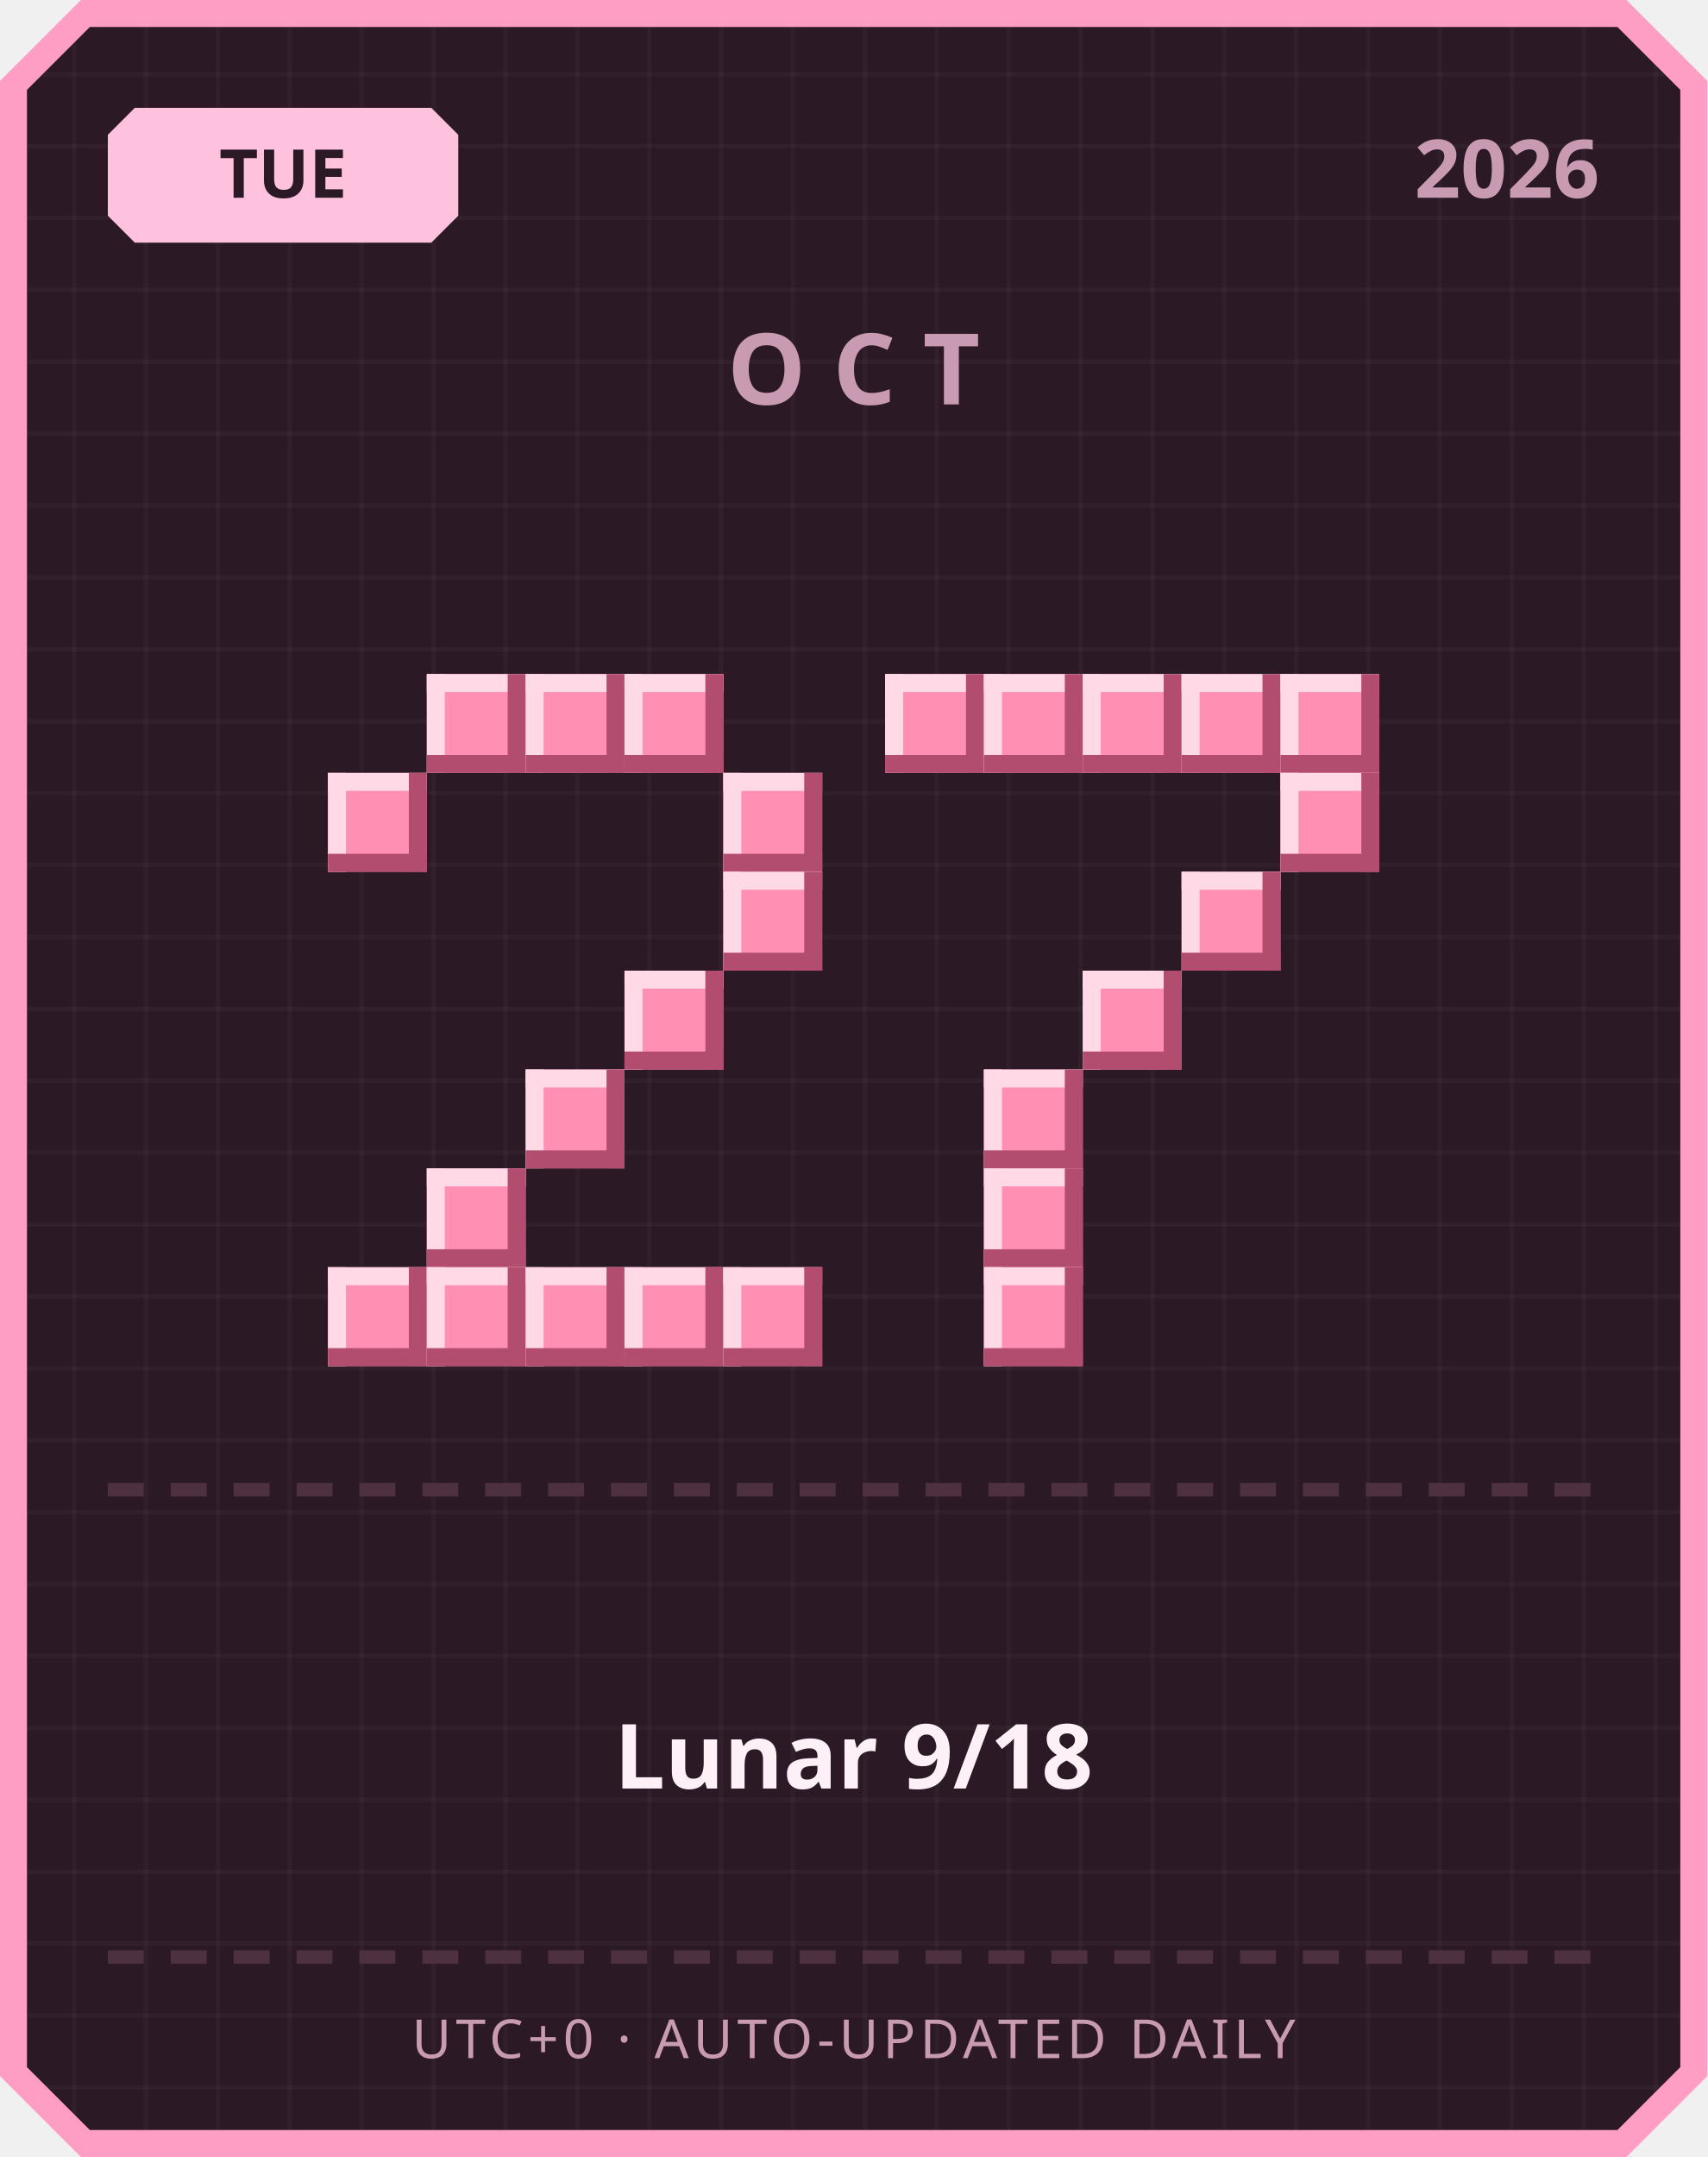
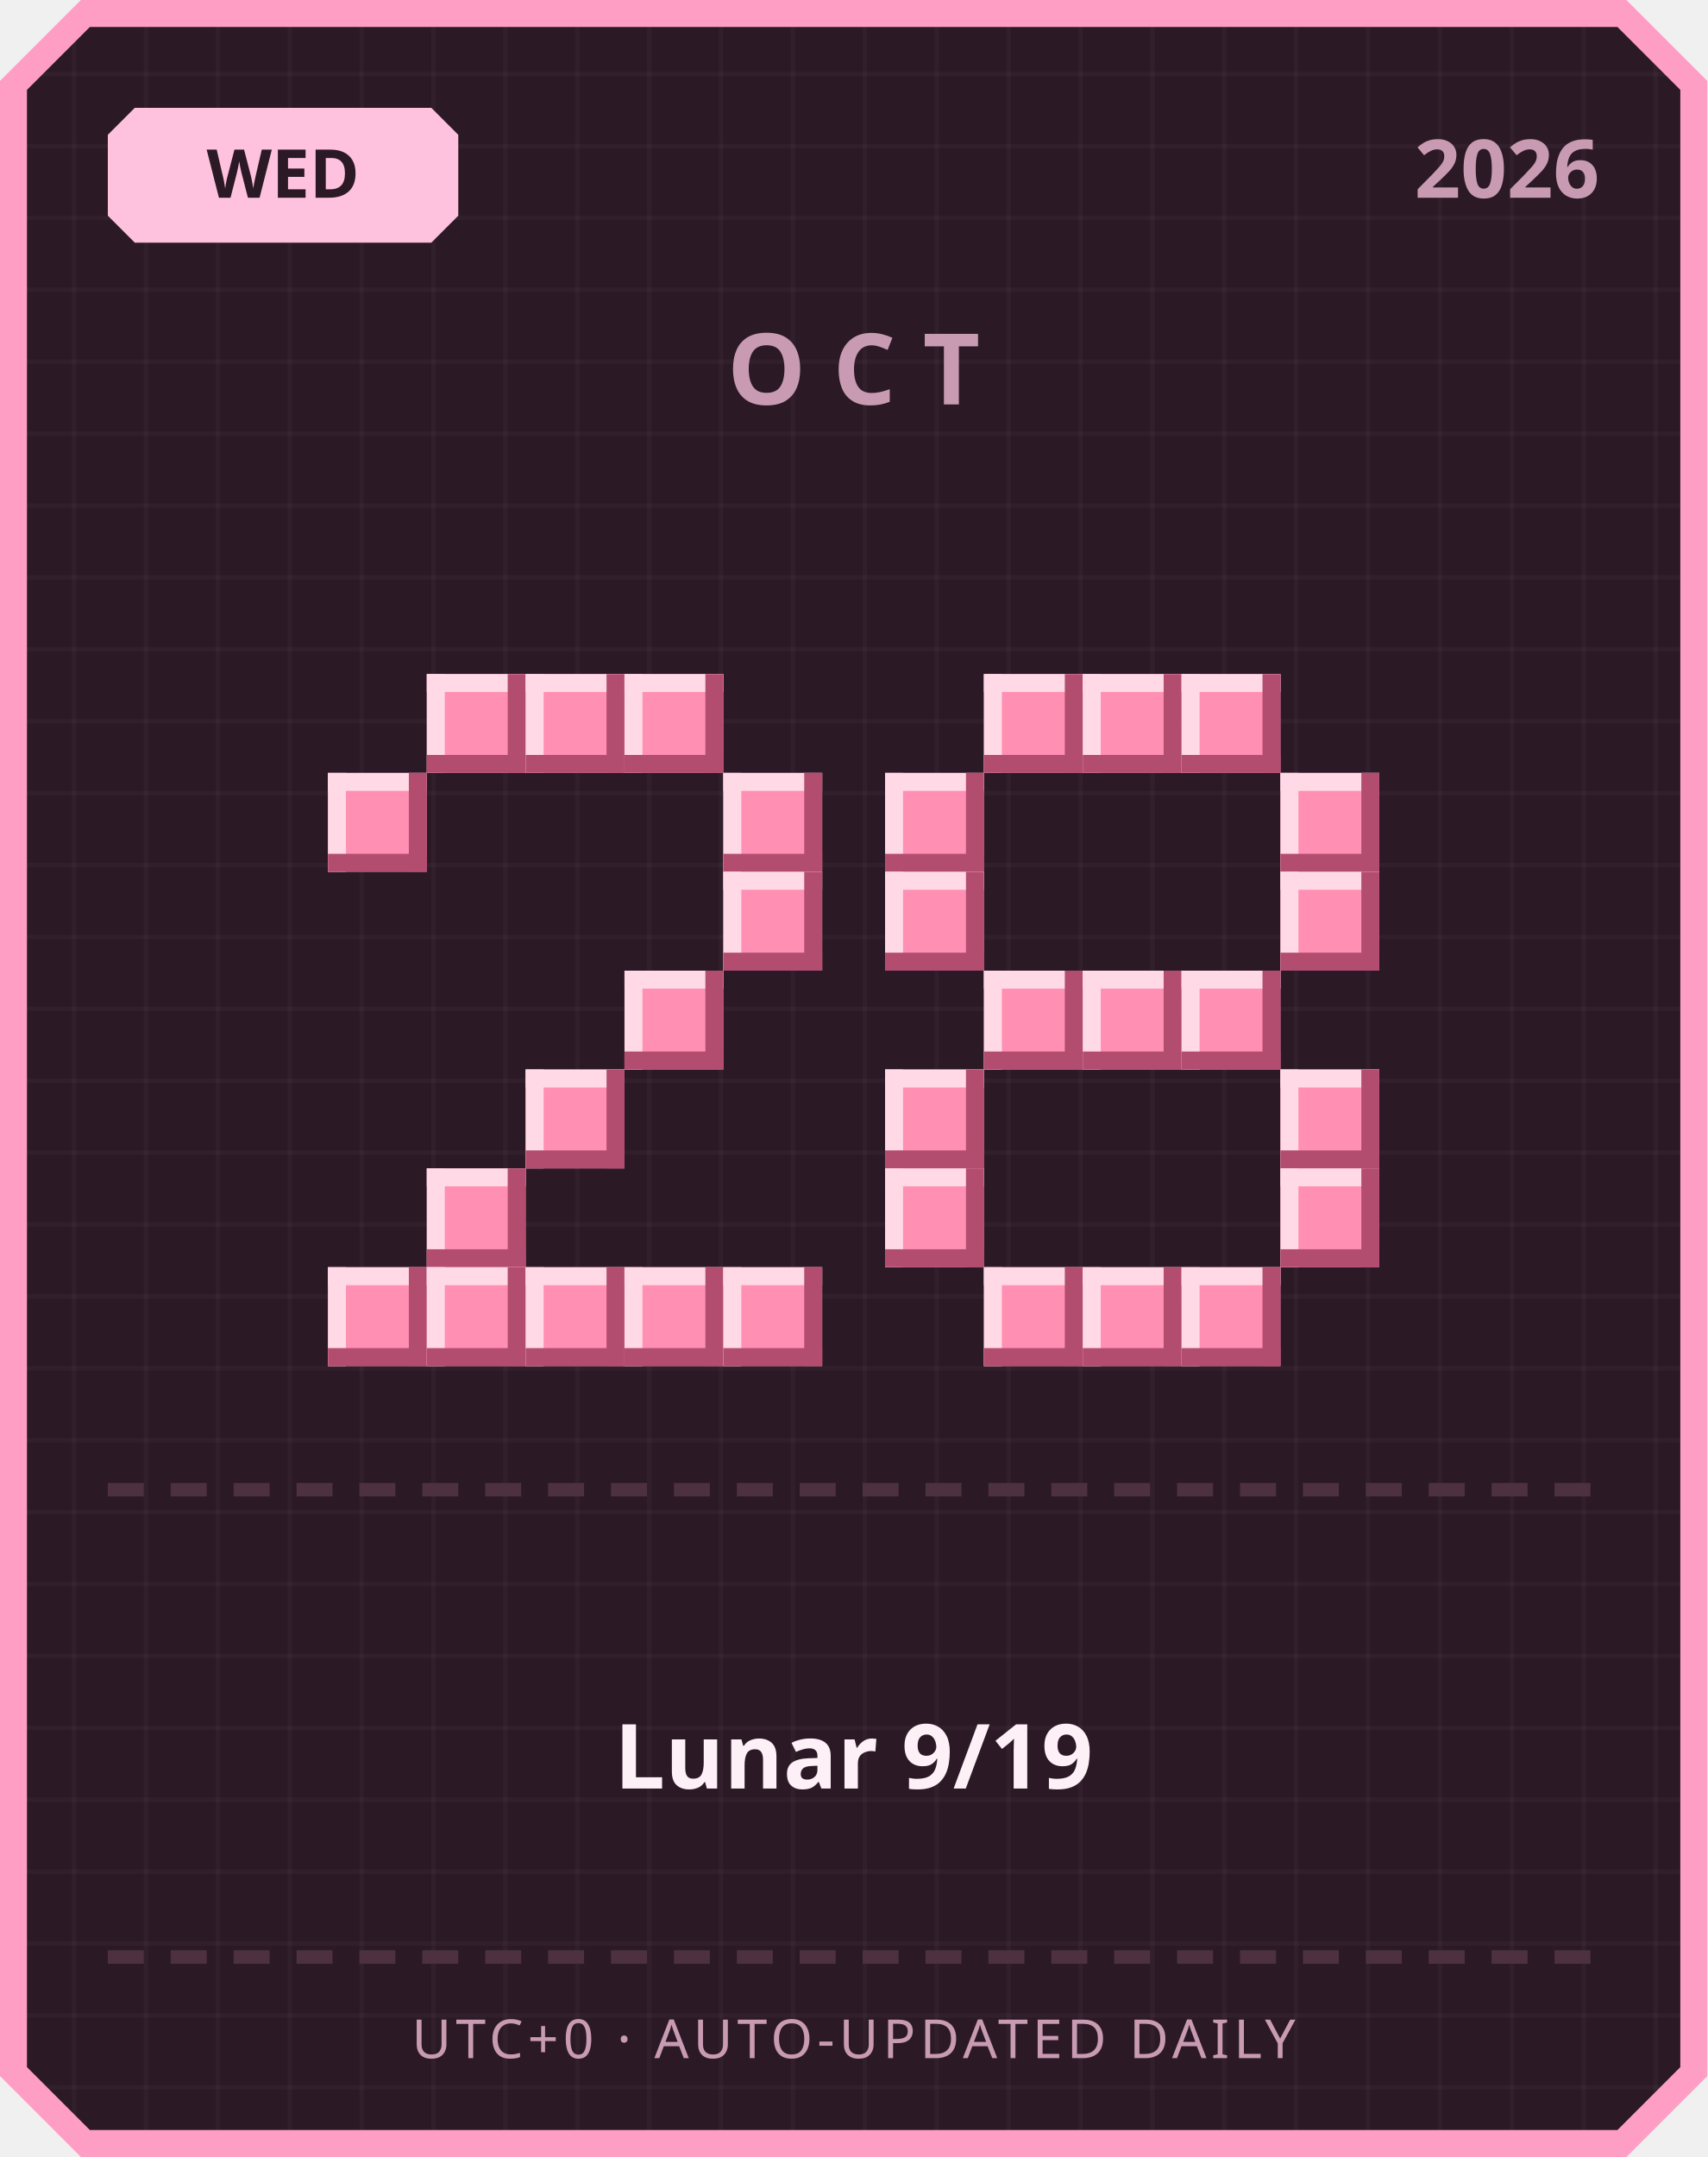
<svg xmlns="http://www.w3.org/2000/svg" width="380" height="480" viewBox="0 0 380 480">
  <defs>
    <pattern id="grid" width="16" height="16" patternUnits="userSpaceOnUse">
      <rect width="16" height="16" fill="#2b1a26" />
      <rect width="1" height="16" fill="#ffffff" opacity="0.03" />
      <rect width="16" height="1" fill="#ffffff" opacity="0.03" />
    </pattern>
  </defs>
  <path d="M 18,0 L 362,0 L 380,18 L 380,462 L 362,480 L 18,480 L 0,462 L 0,18 Z" fill="#ff9ec4" />
  <path d="M 20,6 L 360,6 L 374,20 L 374,460 L 360,474 L 20,474 L 6,460 L 6,20 Z" fill="url(#grid)" />
  <path d="M 30,24 L 96,24 L 102,30 L 102,48 L 96,54 L 30,54 L 24,48 L 24,30 Z" fill="#ffc2de" />
-   <text x="63" y="44" text-anchor="middle" font-family="'Segoe UI', sans-serif" font-size="15" font-weight="700" fill="#2b1a26">TUE</text>
+   <text x="63" y="44" text-anchor="middle" font-family="'Segoe UI', sans-serif" font-size="15" font-weight="700" fill="#2b1a26">WED</text>
  <text x="356" y="44" text-anchor="end" font-family="'Segoe UI', sans-serif" font-size="18" font-weight="700" fill="#c99bb3">2026</text>
  <text x="190" y="90" text-anchor="middle" font-family="'Segoe UI', sans-serif" font-size="22" font-weight="700" letter-spacing="6" fill="#c99bb3">OCT</text>
  <rect x="95" y="150" width="22" height="22" fill="#ff8fb3" />
  <rect x="95" y="150" width="22" height="4" fill="#ffd9e6" />
  <rect x="95" y="150" width="4" height="22" fill="#ffd9e6" />
  <rect x="95" y="168" width="22" height="4" fill="#b34d70" />
  <rect x="113" y="150" width="4" height="22" fill="#b34d70" />
  <rect x="117" y="150" width="22" height="22" fill="#ff8fb3" />
  <rect x="117" y="150" width="22" height="4" fill="#ffd9e6" />
  <rect x="117" y="150" width="4" height="22" fill="#ffd9e6" />
  <rect x="117" y="168" width="22" height="4" fill="#b34d70" />
  <rect x="135" y="150" width="4" height="22" fill="#b34d70" />
  <rect x="139" y="150" width="22" height="22" fill="#ff8fb3" />
  <rect x="139" y="150" width="22" height="4" fill="#ffd9e6" />
  <rect x="139" y="150" width="4" height="22" fill="#ffd9e6" />
  <rect x="139" y="168" width="22" height="4" fill="#b34d70" />
  <rect x="157" y="150" width="4" height="22" fill="#b34d70" />
  <rect x="73" y="172" width="22" height="22" fill="#ff8fb3" />
  <rect x="73" y="172" width="22" height="4" fill="#ffd9e6" />
  <rect x="73" y="172" width="4" height="22" fill="#ffd9e6" />
  <rect x="73" y="190" width="22" height="4" fill="#b34d70" />
  <rect x="91" y="172" width="4" height="22" fill="#b34d70" />
  <rect x="161" y="172" width="22" height="22" fill="#ff8fb3" />
  <rect x="161" y="172" width="22" height="4" fill="#ffd9e6" />
  <rect x="161" y="172" width="4" height="22" fill="#ffd9e6" />
  <rect x="161" y="190" width="22" height="4" fill="#b34d70" />
  <rect x="179" y="172" width="4" height="22" fill="#b34d70" />
  <rect x="161" y="194" width="22" height="22" fill="#ff8fb3" />
  <rect x="161" y="194" width="22" height="4" fill="#ffd9e6" />
  <rect x="161" y="194" width="4" height="22" fill="#ffd9e6" />
  <rect x="161" y="212" width="22" height="4" fill="#b34d70" />
  <rect x="179" y="194" width="4" height="22" fill="#b34d70" />
  <rect x="139" y="216" width="22" height="22" fill="#ff8fb3" />
  <rect x="139" y="216" width="22" height="4" fill="#ffd9e6" />
  <rect x="139" y="216" width="4" height="22" fill="#ffd9e6" />
  <rect x="139" y="234" width="22" height="4" fill="#b34d70" />
  <rect x="157" y="216" width="4" height="22" fill="#b34d70" />
  <rect x="117" y="238" width="22" height="22" fill="#ff8fb3" />
  <rect x="117" y="238" width="22" height="4" fill="#ffd9e6" />
  <rect x="117" y="238" width="4" height="22" fill="#ffd9e6" />
  <rect x="117" y="256" width="22" height="4" fill="#b34d70" />
  <rect x="135" y="238" width="4" height="22" fill="#b34d70" />
  <rect x="95" y="260" width="22" height="22" fill="#ff8fb3" />
  <rect x="95" y="260" width="22" height="4" fill="#ffd9e6" />
  <rect x="95" y="260" width="4" height="22" fill="#ffd9e6" />
  <rect x="95" y="278" width="22" height="4" fill="#b34d70" />
  <rect x="113" y="260" width="4" height="22" fill="#b34d70" />
  <rect x="73" y="282" width="22" height="22" fill="#ff8fb3" />
  <rect x="73" y="282" width="22" height="4" fill="#ffd9e6" />
  <rect x="73" y="282" width="4" height="22" fill="#ffd9e6" />
  <rect x="73" y="300" width="22" height="4" fill="#b34d70" />
  <rect x="91" y="282" width="4" height="22" fill="#b34d70" />
  <rect x="95" y="282" width="22" height="22" fill="#ff8fb3" />
  <rect x="95" y="282" width="22" height="4" fill="#ffd9e6" />
  <rect x="95" y="282" width="4" height="22" fill="#ffd9e6" />
  <rect x="95" y="300" width="22" height="4" fill="#b34d70" />
  <rect x="113" y="282" width="4" height="22" fill="#b34d70" />
  <rect x="117" y="282" width="22" height="22" fill="#ff8fb3" />
  <rect x="117" y="282" width="22" height="4" fill="#ffd9e6" />
  <rect x="117" y="282" width="4" height="22" fill="#ffd9e6" />
  <rect x="117" y="300" width="22" height="4" fill="#b34d70" />
  <rect x="135" y="282" width="4" height="22" fill="#b34d70" />
  <rect x="139" y="282" width="22" height="22" fill="#ff8fb3" />
  <rect x="139" y="282" width="22" height="4" fill="#ffd9e6" />
  <rect x="139" y="282" width="4" height="22" fill="#ffd9e6" />
  <rect x="139" y="300" width="22" height="4" fill="#b34d70" />
  <rect x="157" y="282" width="4" height="22" fill="#b34d70" />
  <rect x="161" y="282" width="22" height="22" fill="#ff8fb3" />
  <rect x="161" y="282" width="22" height="4" fill="#ffd9e6" />
  <rect x="161" y="282" width="4" height="22" fill="#ffd9e6" />
  <rect x="161" y="300" width="22" height="4" fill="#b34d70" />
  <rect x="179" y="282" width="4" height="22" fill="#b34d70" />
-   <rect x="197" y="150" width="22" height="22" fill="#ff8fb3" />
-   <rect x="197" y="150" width="22" height="4" fill="#ffd9e6" />
-   <rect x="197" y="150" width="4" height="22" fill="#ffd9e6" />
-   <rect x="197" y="168" width="22" height="4" fill="#b34d70" />
-   <rect x="215" y="150" width="4" height="22" fill="#b34d70" />
  <rect x="219" y="150" width="22" height="22" fill="#ff8fb3" />
  <rect x="219" y="150" width="22" height="4" fill="#ffd9e6" />
  <rect x="219" y="150" width="4" height="22" fill="#ffd9e6" />
  <rect x="219" y="168" width="22" height="4" fill="#b34d70" />
  <rect x="237" y="150" width="4" height="22" fill="#b34d70" />
  <rect x="241" y="150" width="22" height="22" fill="#ff8fb3" />
  <rect x="241" y="150" width="22" height="4" fill="#ffd9e6" />
  <rect x="241" y="150" width="4" height="22" fill="#ffd9e6" />
  <rect x="241" y="168" width="22" height="4" fill="#b34d70" />
  <rect x="259" y="150" width="4" height="22" fill="#b34d70" />
  <rect x="263" y="150" width="22" height="22" fill="#ff8fb3" />
  <rect x="263" y="150" width="22" height="4" fill="#ffd9e6" />
  <rect x="263" y="150" width="4" height="22" fill="#ffd9e6" />
  <rect x="263" y="168" width="22" height="4" fill="#b34d70" />
  <rect x="281" y="150" width="4" height="22" fill="#b34d70" />
-   <rect x="285" y="150" width="22" height="22" fill="#ff8fb3" />
-   <rect x="285" y="150" width="22" height="4" fill="#ffd9e6" />
-   <rect x="285" y="150" width="4" height="22" fill="#ffd9e6" />
-   <rect x="285" y="168" width="22" height="4" fill="#b34d70" />
-   <rect x="303" y="150" width="4" height="22" fill="#b34d70" />
+   <rect x="197" y="172" width="22" height="22" fill="#ff8fb3" />
+   <rect x="197" y="172" width="22" height="4" fill="#ffd9e6" />
+   <rect x="197" y="172" width="4" height="22" fill="#ffd9e6" />
+   <rect x="197" y="190" width="22" height="4" fill="#b34d70" />
+   <rect x="215" y="172" width="4" height="22" fill="#b34d70" />
  <rect x="285" y="172" width="22" height="22" fill="#ff8fb3" />
  <rect x="285" y="172" width="22" height="4" fill="#ffd9e6" />
  <rect x="285" y="172" width="4" height="22" fill="#ffd9e6" />
  <rect x="285" y="190" width="22" height="4" fill="#b34d70" />
  <rect x="303" y="172" width="4" height="22" fill="#b34d70" />
-   <rect x="263" y="194" width="22" height="22" fill="#ff8fb3" />
-   <rect x="263" y="194" width="22" height="4" fill="#ffd9e6" />
-   <rect x="263" y="194" width="4" height="22" fill="#ffd9e6" />
-   <rect x="263" y="212" width="22" height="4" fill="#b34d70" />
-   <rect x="281" y="194" width="4" height="22" fill="#b34d70" />
+   <rect x="197" y="194" width="22" height="22" fill="#ff8fb3" />
+   <rect x="197" y="194" width="22" height="4" fill="#ffd9e6" />
+   <rect x="197" y="194" width="4" height="22" fill="#ffd9e6" />
+   <rect x="197" y="212" width="22" height="4" fill="#b34d70" />
+   <rect x="215" y="194" width="4" height="22" fill="#b34d70" />
+   <rect x="285" y="194" width="22" height="22" fill="#ff8fb3" />
+   <rect x="285" y="194" width="22" height="4" fill="#ffd9e6" />
+   <rect x="285" y="194" width="4" height="22" fill="#ffd9e6" />
+   <rect x="285" y="212" width="22" height="4" fill="#b34d70" />
+   <rect x="303" y="194" width="4" height="22" fill="#b34d70" />
+   <rect x="219" y="216" width="22" height="22" fill="#ff8fb3" />
+   <rect x="219" y="216" width="22" height="4" fill="#ffd9e6" />
+   <rect x="219" y="216" width="4" height="22" fill="#ffd9e6" />
+   <rect x="219" y="234" width="22" height="4" fill="#b34d70" />
+   <rect x="237" y="216" width="4" height="22" fill="#b34d70" />
  <rect x="241" y="216" width="22" height="22" fill="#ff8fb3" />
  <rect x="241" y="216" width="22" height="4" fill="#ffd9e6" />
  <rect x="241" y="216" width="4" height="22" fill="#ffd9e6" />
  <rect x="241" y="234" width="22" height="4" fill="#b34d70" />
  <rect x="259" y="216" width="4" height="22" fill="#b34d70" />
-   <rect x="219" y="238" width="22" height="22" fill="#ff8fb3" />
-   <rect x="219" y="238" width="22" height="4" fill="#ffd9e6" />
-   <rect x="219" y="238" width="4" height="22" fill="#ffd9e6" />
-   <rect x="219" y="256" width="22" height="4" fill="#b34d70" />
-   <rect x="237" y="238" width="4" height="22" fill="#b34d70" />
-   <rect x="219" y="260" width="22" height="22" fill="#ff8fb3" />
-   <rect x="219" y="260" width="22" height="4" fill="#ffd9e6" />
-   <rect x="219" y="260" width="4" height="22" fill="#ffd9e6" />
-   <rect x="219" y="278" width="22" height="4" fill="#b34d70" />
-   <rect x="237" y="260" width="4" height="22" fill="#b34d70" />
+   <rect x="263" y="216" width="22" height="22" fill="#ff8fb3" />
+   <rect x="263" y="216" width="22" height="4" fill="#ffd9e6" />
+   <rect x="263" y="216" width="4" height="22" fill="#ffd9e6" />
+   <rect x="263" y="234" width="22" height="4" fill="#b34d70" />
+   <rect x="281" y="216" width="4" height="22" fill="#b34d70" />
+   <rect x="197" y="238" width="22" height="22" fill="#ff8fb3" />
+   <rect x="197" y="238" width="22" height="4" fill="#ffd9e6" />
+   <rect x="197" y="238" width="4" height="22" fill="#ffd9e6" />
+   <rect x="197" y="256" width="22" height="4" fill="#b34d70" />
+   <rect x="215" y="238" width="4" height="22" fill="#b34d70" />
+   <rect x="285" y="238" width="22" height="22" fill="#ff8fb3" />
+   <rect x="285" y="238" width="22" height="4" fill="#ffd9e6" />
+   <rect x="285" y="238" width="4" height="22" fill="#ffd9e6" />
+   <rect x="285" y="256" width="22" height="4" fill="#b34d70" />
+   <rect x="303" y="238" width="4" height="22" fill="#b34d70" />
+   <rect x="197" y="260" width="22" height="22" fill="#ff8fb3" />
+   <rect x="197" y="260" width="22" height="4" fill="#ffd9e6" />
+   <rect x="197" y="260" width="4" height="22" fill="#ffd9e6" />
+   <rect x="197" y="278" width="22" height="4" fill="#b34d70" />
+   <rect x="215" y="260" width="4" height="22" fill="#b34d70" />
+   <rect x="285" y="260" width="22" height="22" fill="#ff8fb3" />
+   <rect x="285" y="260" width="22" height="4" fill="#ffd9e6" />
+   <rect x="285" y="260" width="4" height="22" fill="#ffd9e6" />
+   <rect x="285" y="278" width="22" height="4" fill="#b34d70" />
+   <rect x="303" y="260" width="4" height="22" fill="#b34d70" />
  <rect x="219" y="282" width="22" height="22" fill="#ff8fb3" />
  <rect x="219" y="282" width="22" height="4" fill="#ffd9e6" />
  <rect x="219" y="282" width="4" height="22" fill="#ffd9e6" />
  <rect x="219" y="300" width="22" height="4" fill="#b34d70" />
  <rect x="237" y="282" width="4" height="22" fill="#b34d70" />
+   <rect x="241" y="282" width="22" height="22" fill="#ff8fb3" />
+   <rect x="241" y="282" width="22" height="4" fill="#ffd9e6" />
+   <rect x="241" y="282" width="4" height="22" fill="#ffd9e6" />
+   <rect x="241" y="300" width="22" height="4" fill="#b34d70" />
+   <rect x="259" y="282" width="4" height="22" fill="#b34d70" />
+   <rect x="263" y="282" width="22" height="22" fill="#ff8fb3" />
+   <rect x="263" y="282" width="22" height="4" fill="#ffd9e6" />
+   <rect x="263" y="282" width="4" height="22" fill="#ffd9e6" />
+   <rect x="263" y="300" width="22" height="4" fill="#b34d70" />
+   <rect x="281" y="282" width="4" height="22" fill="#b34d70" />
  <rect x="24" y="330" width="8" height="3" fill="#4d3140" />
  <rect x="38" y="330" width="8" height="3" fill="#4d3140" />
  <rect x="52" y="330" width="8" height="3" fill="#4d3140" />
  <rect x="66" y="330" width="8" height="3" fill="#4d3140" />
  <rect x="80" y="330" width="8" height="3" fill="#4d3140" />
  <rect x="94" y="330" width="8" height="3" fill="#4d3140" />
  <rect x="108" y="330" width="8" height="3" fill="#4d3140" />
  <rect x="122" y="330" width="8" height="3" fill="#4d3140" />
  <rect x="136" y="330" width="8" height="3" fill="#4d3140" />
  <rect x="150" y="330" width="8" height="3" fill="#4d3140" />
  <rect x="164" y="330" width="8" height="3" fill="#4d3140" />
  <rect x="178" y="330" width="8" height="3" fill="#4d3140" />
  <rect x="192" y="330" width="8" height="3" fill="#4d3140" />
  <rect x="206" y="330" width="8" height="3" fill="#4d3140" />
  <rect x="220" y="330" width="8" height="3" fill="#4d3140" />
  <rect x="234" y="330" width="8" height="3" fill="#4d3140" />
  <rect x="248" y="330" width="8" height="3" fill="#4d3140" />
  <rect x="262" y="330" width="8" height="3" fill="#4d3140" />
  <rect x="276" y="330" width="8" height="3" fill="#4d3140" />
  <rect x="290" y="330" width="8" height="3" fill="#4d3140" />
  <rect x="304" y="330" width="8" height="3" fill="#4d3140" />
  <rect x="318" y="330" width="8" height="3" fill="#4d3140" />
  <rect x="332" y="330" width="8" height="3" fill="#4d3140" />
  <rect x="346" y="330" width="8" height="3" fill="#4d3140" />
-   <text x="190" y="398" text-anchor="middle" font-family="'Segoe UI', 'Microsoft JhengHei', sans-serif" font-size="20" font-weight="700" fill="#fdf0f6">Lunar 9/18</text>
+   <text x="190" y="398" text-anchor="middle" font-family="'Segoe UI', 'Microsoft JhengHei', sans-serif" font-size="20" font-weight="700" fill="#fdf0f6">Lunar 9/19</text>
  <rect x="24" y="434" width="8" height="3" fill="#4d3140" />
  <rect x="38" y="434" width="8" height="3" fill="#4d3140" />
  <rect x="52" y="434" width="8" height="3" fill="#4d3140" />
  <rect x="66" y="434" width="8" height="3" fill="#4d3140" />
  <rect x="80" y="434" width="8" height="3" fill="#4d3140" />
  <rect x="94" y="434" width="8" height="3" fill="#4d3140" />
  <rect x="108" y="434" width="8" height="3" fill="#4d3140" />
  <rect x="122" y="434" width="8" height="3" fill="#4d3140" />
  <rect x="136" y="434" width="8" height="3" fill="#4d3140" />
  <rect x="150" y="434" width="8" height="3" fill="#4d3140" />
  <rect x="164" y="434" width="8" height="3" fill="#4d3140" />
  <rect x="178" y="434" width="8" height="3" fill="#4d3140" />
  <rect x="192" y="434" width="8" height="3" fill="#4d3140" />
  <rect x="206" y="434" width="8" height="3" fill="#4d3140" />
  <rect x="220" y="434" width="8" height="3" fill="#4d3140" />
  <rect x="234" y="434" width="8" height="3" fill="#4d3140" />
  <rect x="248" y="434" width="8" height="3" fill="#4d3140" />
  <rect x="262" y="434" width="8" height="3" fill="#4d3140" />
  <rect x="276" y="434" width="8" height="3" fill="#4d3140" />
  <rect x="290" y="434" width="8" height="3" fill="#4d3140" />
  <rect x="304" y="434" width="8" height="3" fill="#4d3140" />
  <rect x="318" y="434" width="8" height="3" fill="#4d3140" />
  <rect x="332" y="434" width="8" height="3" fill="#4d3140" />
  <rect x="346" y="434" width="8" height="3" fill="#4d3140" />
  <text x="190" y="458" text-anchor="middle" font-family="'Segoe UI', sans-serif" font-size="12" letter-spacing="1" fill="#c99bb3">UTC+0 · AUTO-UPDATED DAILY</text>
</svg>
